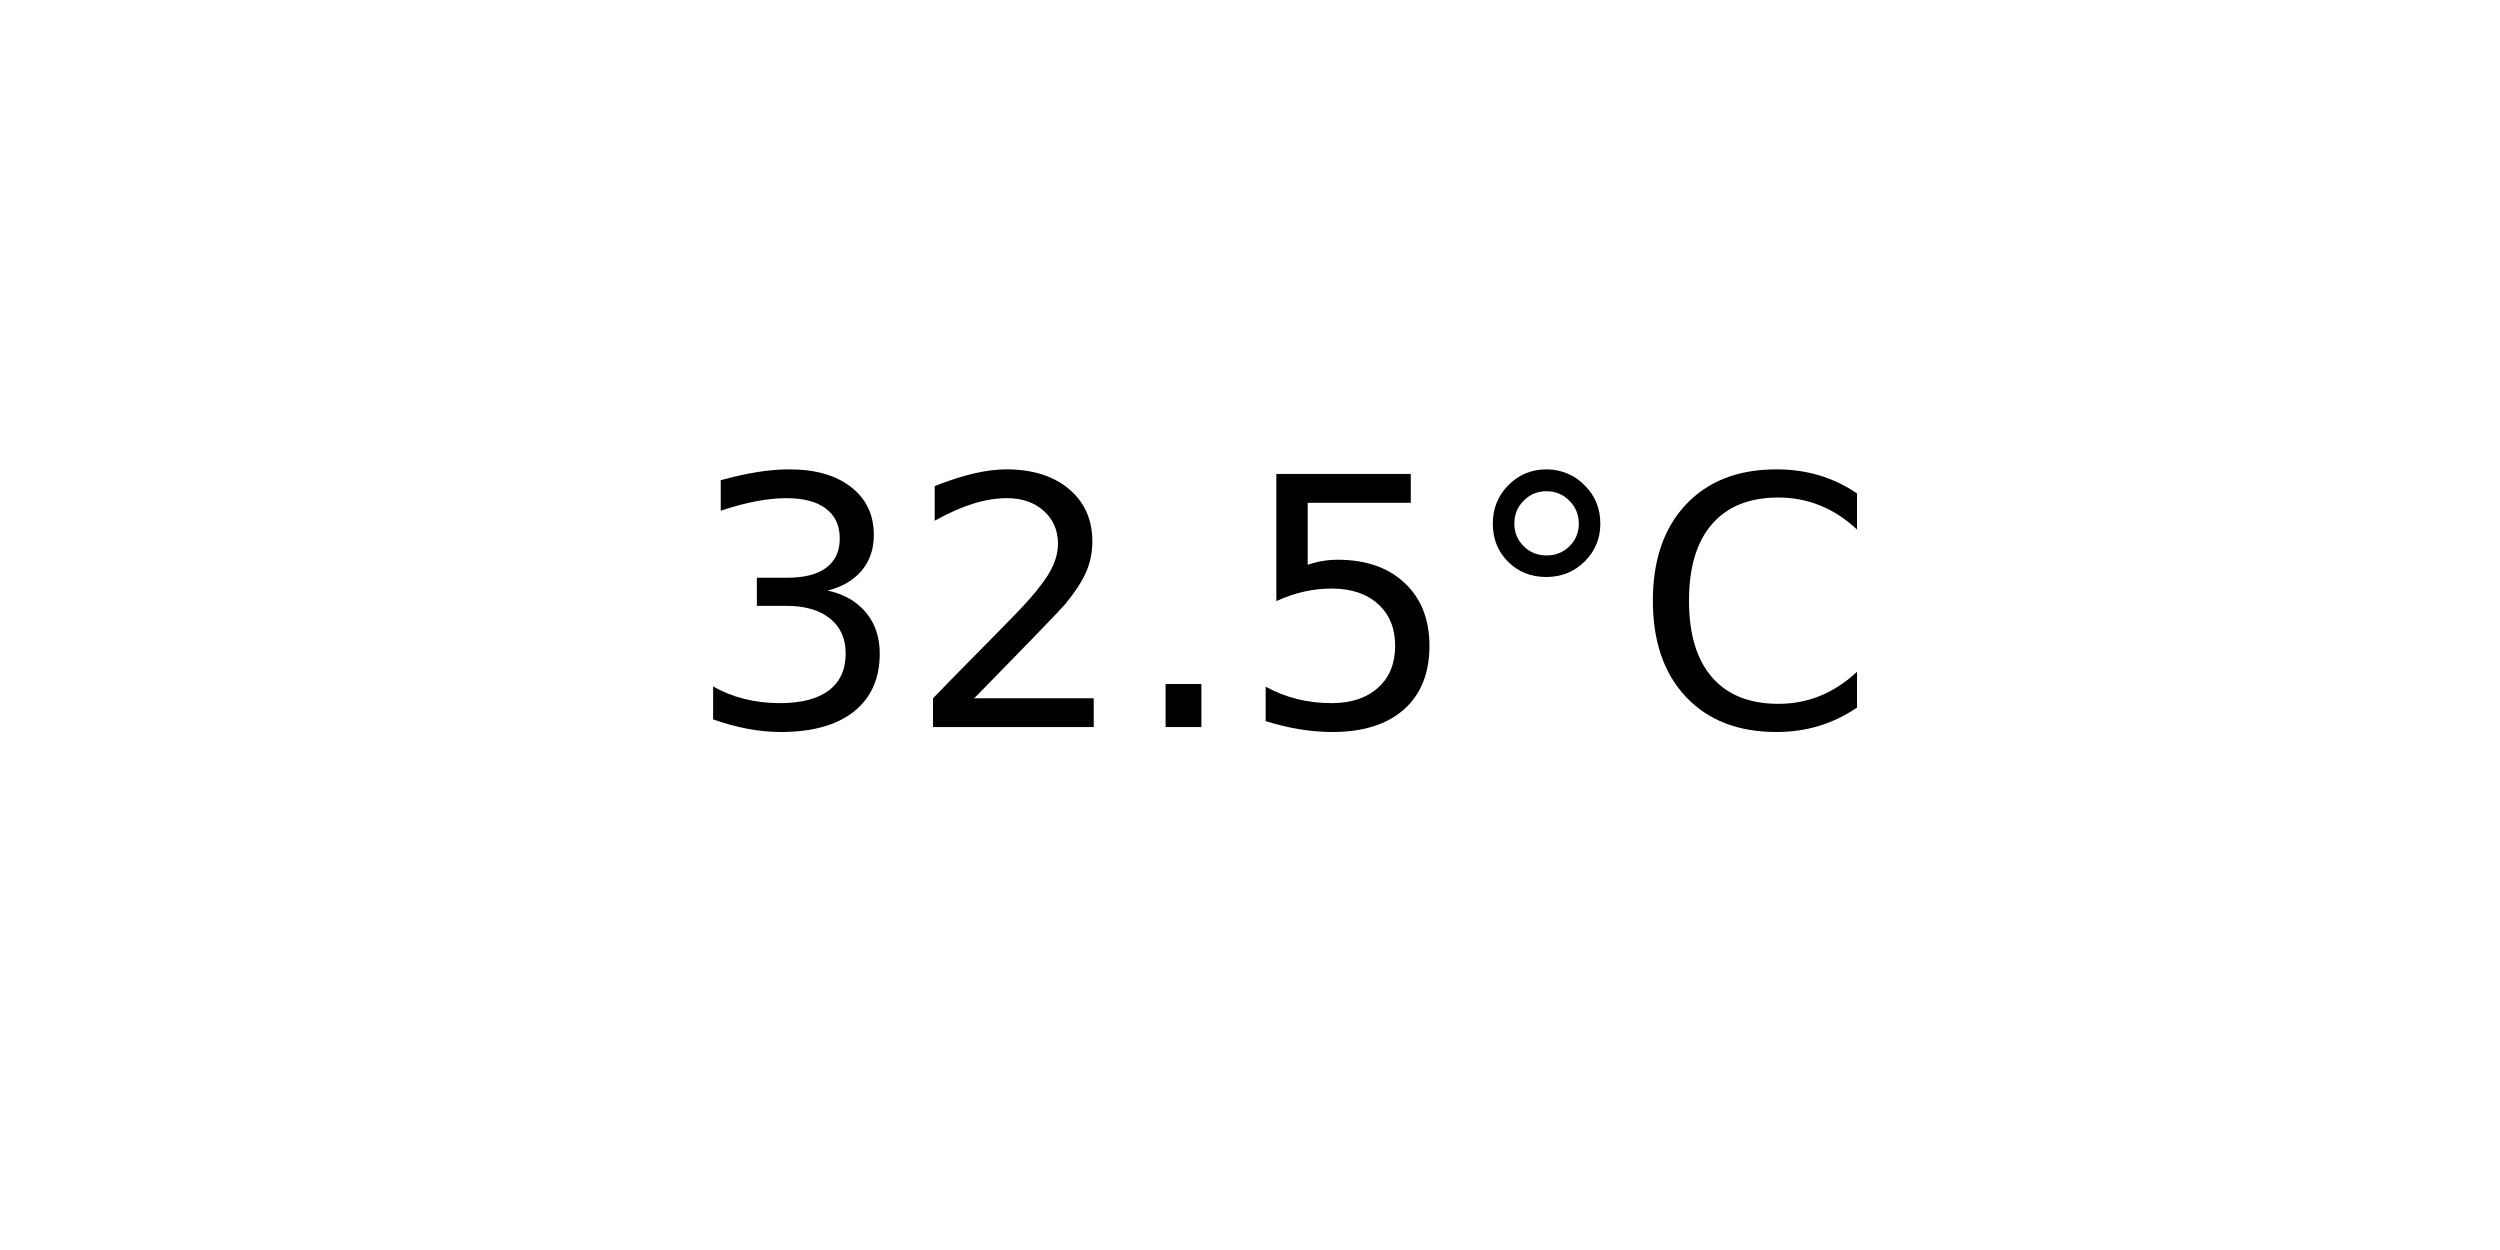
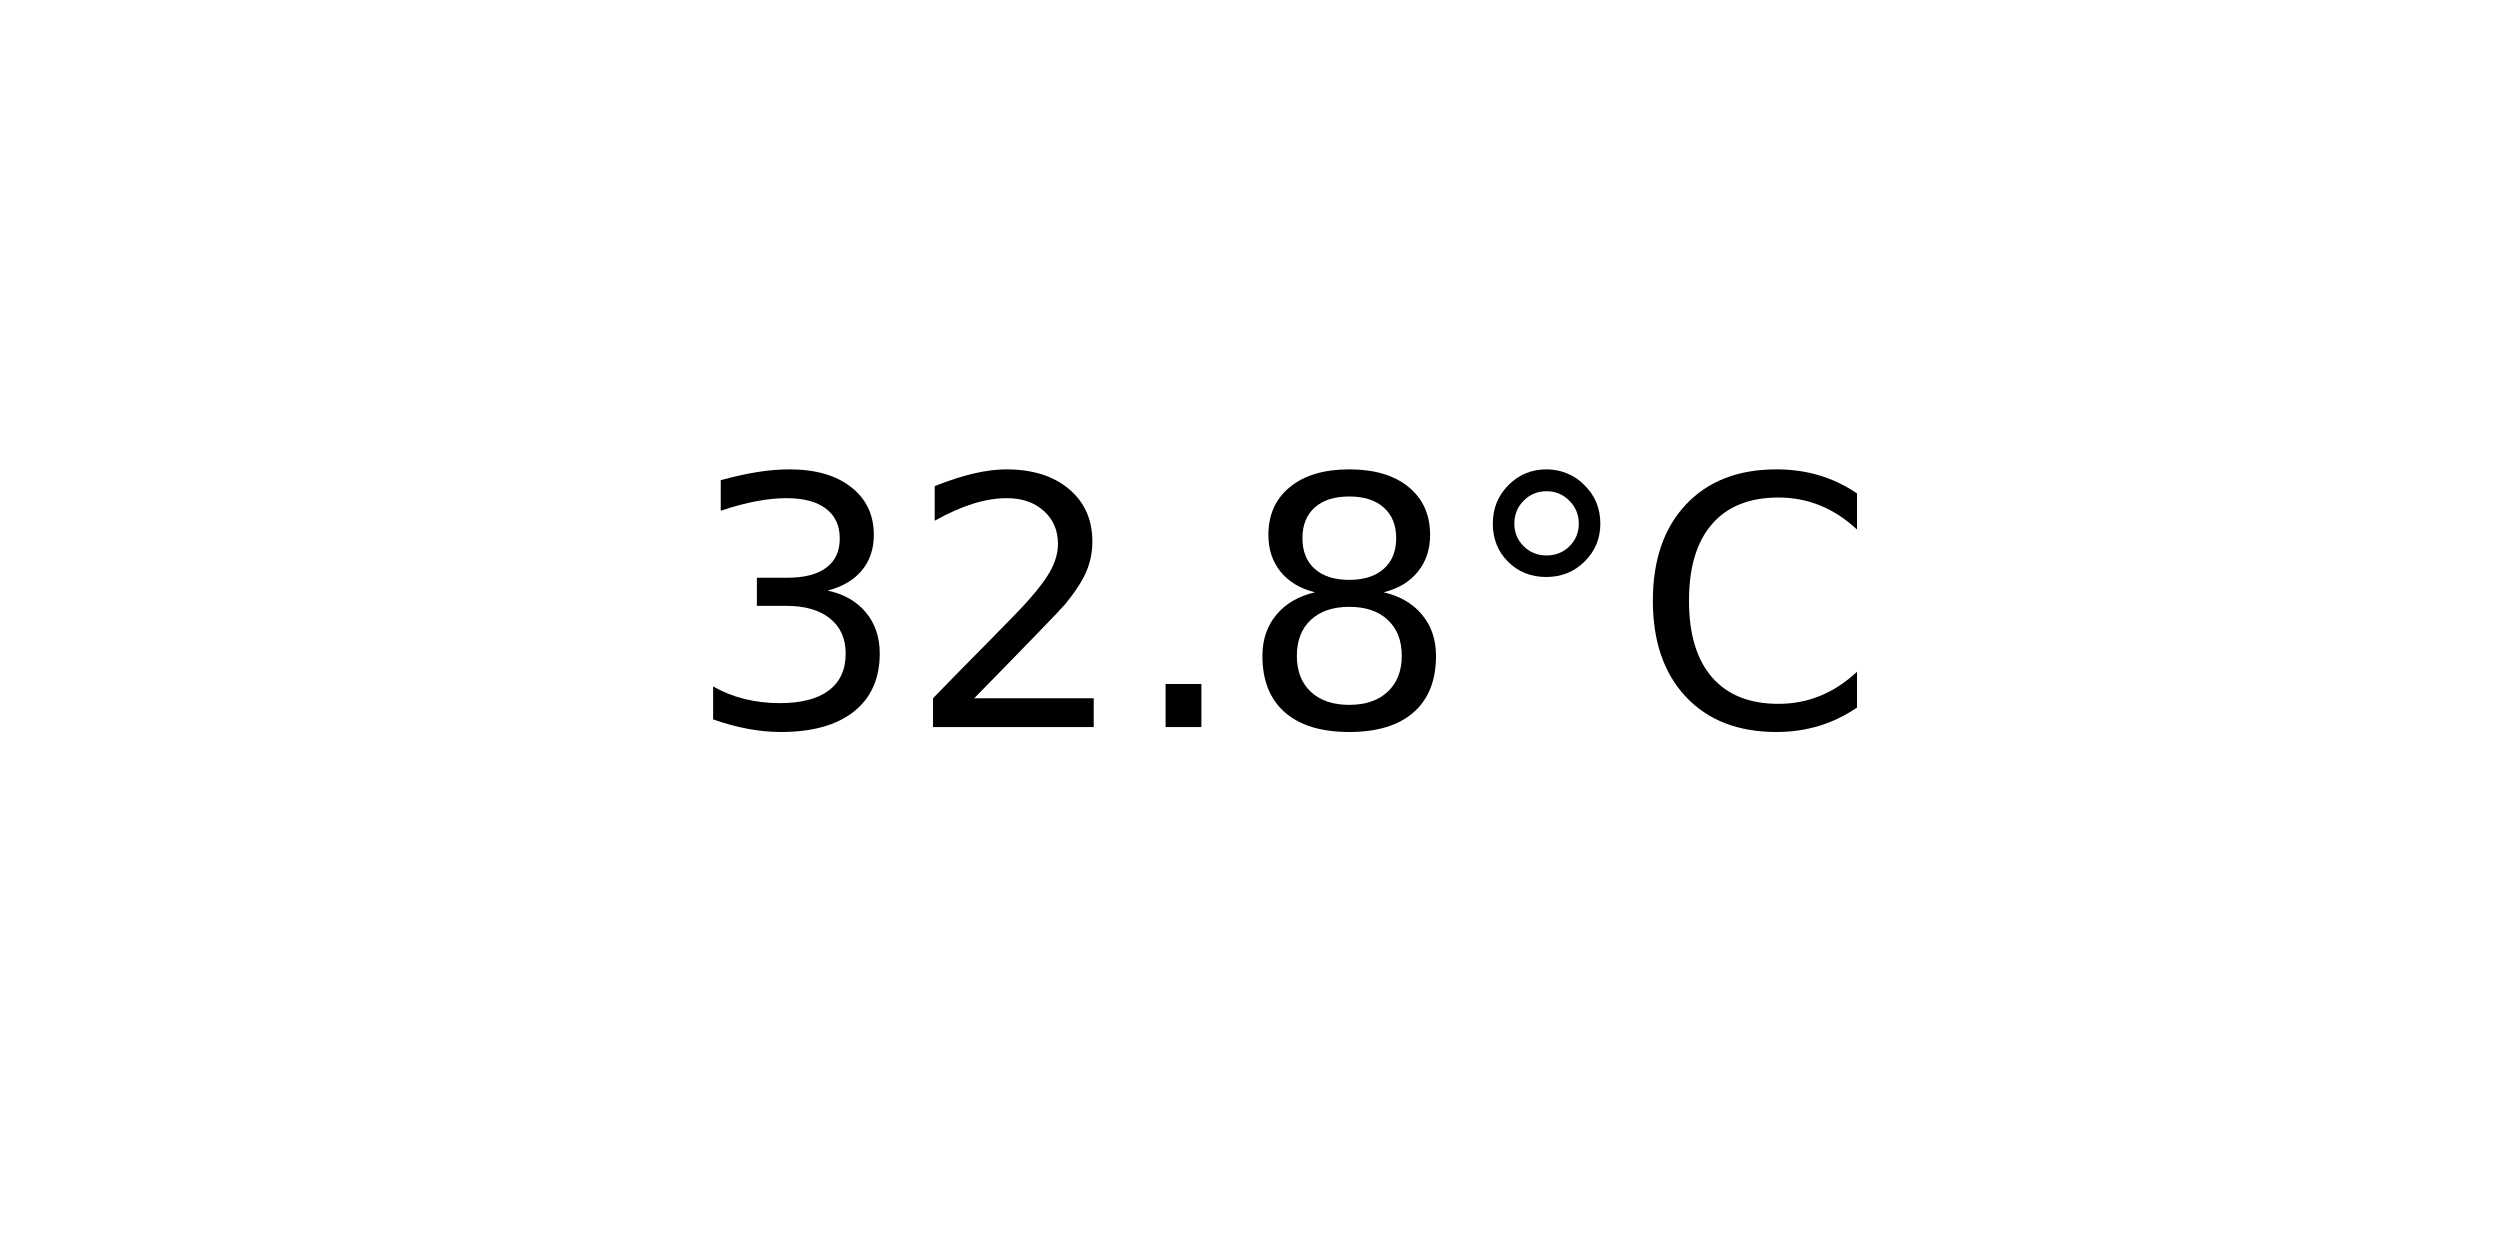
<svg xmlns="http://www.w3.org/2000/svg" xmlns:xlink="http://www.w3.org/1999/xlink" width="72pt" height="36pt" viewBox="0 0 72 36" version="1.1">
  <defs>
    <style type="text/css">*{stroke-linejoin: round; stroke-linecap: butt}</style>
  </defs>
  <g id="figure_1">
    <g id="axes_1">
      <g id="text_1">
        <g transform="translate(19.77578 20.93937) scale(0.1 -0.1)">
          <defs>
            <path id="DejaVuSans-33" d="M 2597 2516  Q 3050 2419 3304 2112  Q 3559 1806 3559 1356  Q 3559 666 3084 287  Q 2609 -91 1734 -91  Q 1441 -91 1130 -33  Q 819 25 488 141  L 488 750  Q 750 597 1062 519  Q 1375 441 1716 441  Q 2309 441 2620 675  Q 2931 909 2931 1356  Q 2931 1769 2642 2001  Q 2353 2234 1838 2234  L 1294 2234  L 1294 2753  L 1863 2753  Q 2328 2753 2575 2939  Q 2822 3125 2822 3475  Q 2822 3834 2567 4026  Q 2313 4219 1838 4219  Q 1578 4219 1281 4162  Q 984 4106 628 3988  L 628 4550  Q 988 4650 1302 4700  Q 1616 4750 1894 4750  Q 2613 4750 3031 4423  Q 3450 4097 3450 3541  Q 3450 3153 3228 2886  Q 3006 2619 2597 2516  z " transform="scale(0.015625)" />
            <path id="DejaVuSans-32" d="M 1228 531  L 3431 531  L 3431 0  L 469 0  L 469 531  Q 828 903 1448 1529  Q 2069 2156 2228 2338  Q 2531 2678 2651 2914  Q 2772 3150 2772 3378  Q 2772 3750 2511 3984  Q 2250 4219 1831 4219  Q 1534 4219 1204 4116  Q 875 4013 500 3803  L 500 4441  Q 881 4594 1212 4672  Q 1544 4750 1819 4750  Q 2544 4750 2975 4387  Q 3406 4025 3406 3419  Q 3406 3131 3298 2873  Q 3191 2616 2906 2266  Q 2828 2175 2409 1742  Q 1991 1309 1228 531  z " transform="scale(0.015625)" />
            <path id="DejaVuSans-2e" d="M 684 794  L 1344 794  L 1344 0  L 684 0  L 684 794  z " transform="scale(0.015625)" />
-             <path id="DejaVuSans-35" d="M 691 4666  L 3169 4666  L 3169 4134  L 1269 4134  L 1269 2991  Q 1406 3038 1543 3061  Q 1681 3084 1819 3084  Q 2600 3084 3056 2656  Q 3513 2228 3513 1497  Q 3513 744 3044 326  Q 2575 -91 1722 -91  Q 1428 -91 1123 -41  Q 819 9 494 109  L 494 744  Q 775 591 1075 516  Q 1375 441 1709 441  Q 2250 441 2565 725  Q 2881 1009 2881 1497  Q 2881 1984 2565 2268  Q 2250 2553 1709 2553  Q 1456 2553 1204 2497  Q 953 2441 691 2322  L 691 4666  z " transform="scale(0.015625)" />
+             <path id="DejaVuSans-38" d="M 2034 2216  Q 1584 2216 1326 1975  Q 1069 1734 1069 1313  Q 1069 891 1326 650  Q 1584 409 2034 409  Q 2484 409 2743 651  Q 3003 894 3003 1313  Q 3003 1734 2745 1975  Q 2488 2216 2034 2216  z M 1403 2484  Q 997 2584 770 2862  Q 544 3141 544 3541  Q 544 4100 942 4425  Q 1341 4750 2034 4750  Q 2731 4750 3128 4425  Q 3525 4100 3525 3541  Q 3525 3141 3298 2862  Q 3072 2584 2669 2484  Q 3125 2378 3379 2068  Q 3634 1759 3634 1313  Q 3634 634 3220 271  Q 2806 -91 2034 -91  Q 1263 -91 848 271  Q 434 634 434 1313  Q 434 1759 690 2068  Q 947 2378 1403 2484  z M 1172 3481  Q 1172 3119 1398 2916  Q 1625 2713 2034 2713  Q 2441 2713 2670 2916  Q 2900 3119 2900 3481  Q 2900 3844 2670 4047  Q 2441 4250 2034 4250  Q 1625 4250 1398 4047  Q 1172 3844 1172 3481  z " transform="scale(0.015625)" />
            <path id="DejaVuSans-b0" d="M 1600 4347  Q 1350 4347 1178 4173  Q 1006 4000 1006 3750  Q 1006 3503 1178 3333  Q 1350 3163 1600 3163  Q 1850 3163 2022 3333  Q 2194 3503 2194 3750  Q 2194 3997 2020 4172  Q 1847 4347 1600 4347  z M 1600 4750  Q 1800 4750 1984 4673  Q 2169 4597 2303 4453  Q 2447 4313 2519 4134  Q 2591 3956 2591 3750  Q 2591 3338 2302 3052  Q 2013 2766 1594 2766  Q 1172 2766 890 3047  Q 609 3328 609 3750  Q 609 4169 896 4459  Q 1184 4750 1600 4750  z " transform="scale(0.015625)" />
            <path id="DejaVuSans-43" d="M 4122 4306  L 4122 3641  Q 3803 3938 3442 4084  Q 3081 4231 2675 4231  Q 1875 4231 1450 3742  Q 1025 3253 1025 2328  Q 1025 1406 1450 917  Q 1875 428 2675 428  Q 3081 428 3442 575  Q 3803 722 4122 1019  L 4122 359  Q 3791 134 3420 21  Q 3050 -91 2638 -91  Q 1578 -91 968 557  Q 359 1206 359 2328  Q 359 3453 968 4101  Q 1578 4750 2638 4750  Q 3056 4750 3426 4639  Q 3797 4528 4122 4306  z " transform="scale(0.015625)" />
          </defs>
          <use xlink:href="#DejaVuSans-33" />
          <use xlink:href="#DejaVuSans-32" x="63.623" />
          <use xlink:href="#DejaVuSans-2e" x="127.246" />
-           <use xlink:href="#DejaVuSans-35" x="159.033" />
+           <use xlink:href="#DejaVuSans-38" x="159.033" />
          <use xlink:href="#DejaVuSans-b0" x="222.656" />
          <use xlink:href="#DejaVuSans-43" x="272.656" />
        </g>
      </g>
    </g>
  </g>
</svg>
